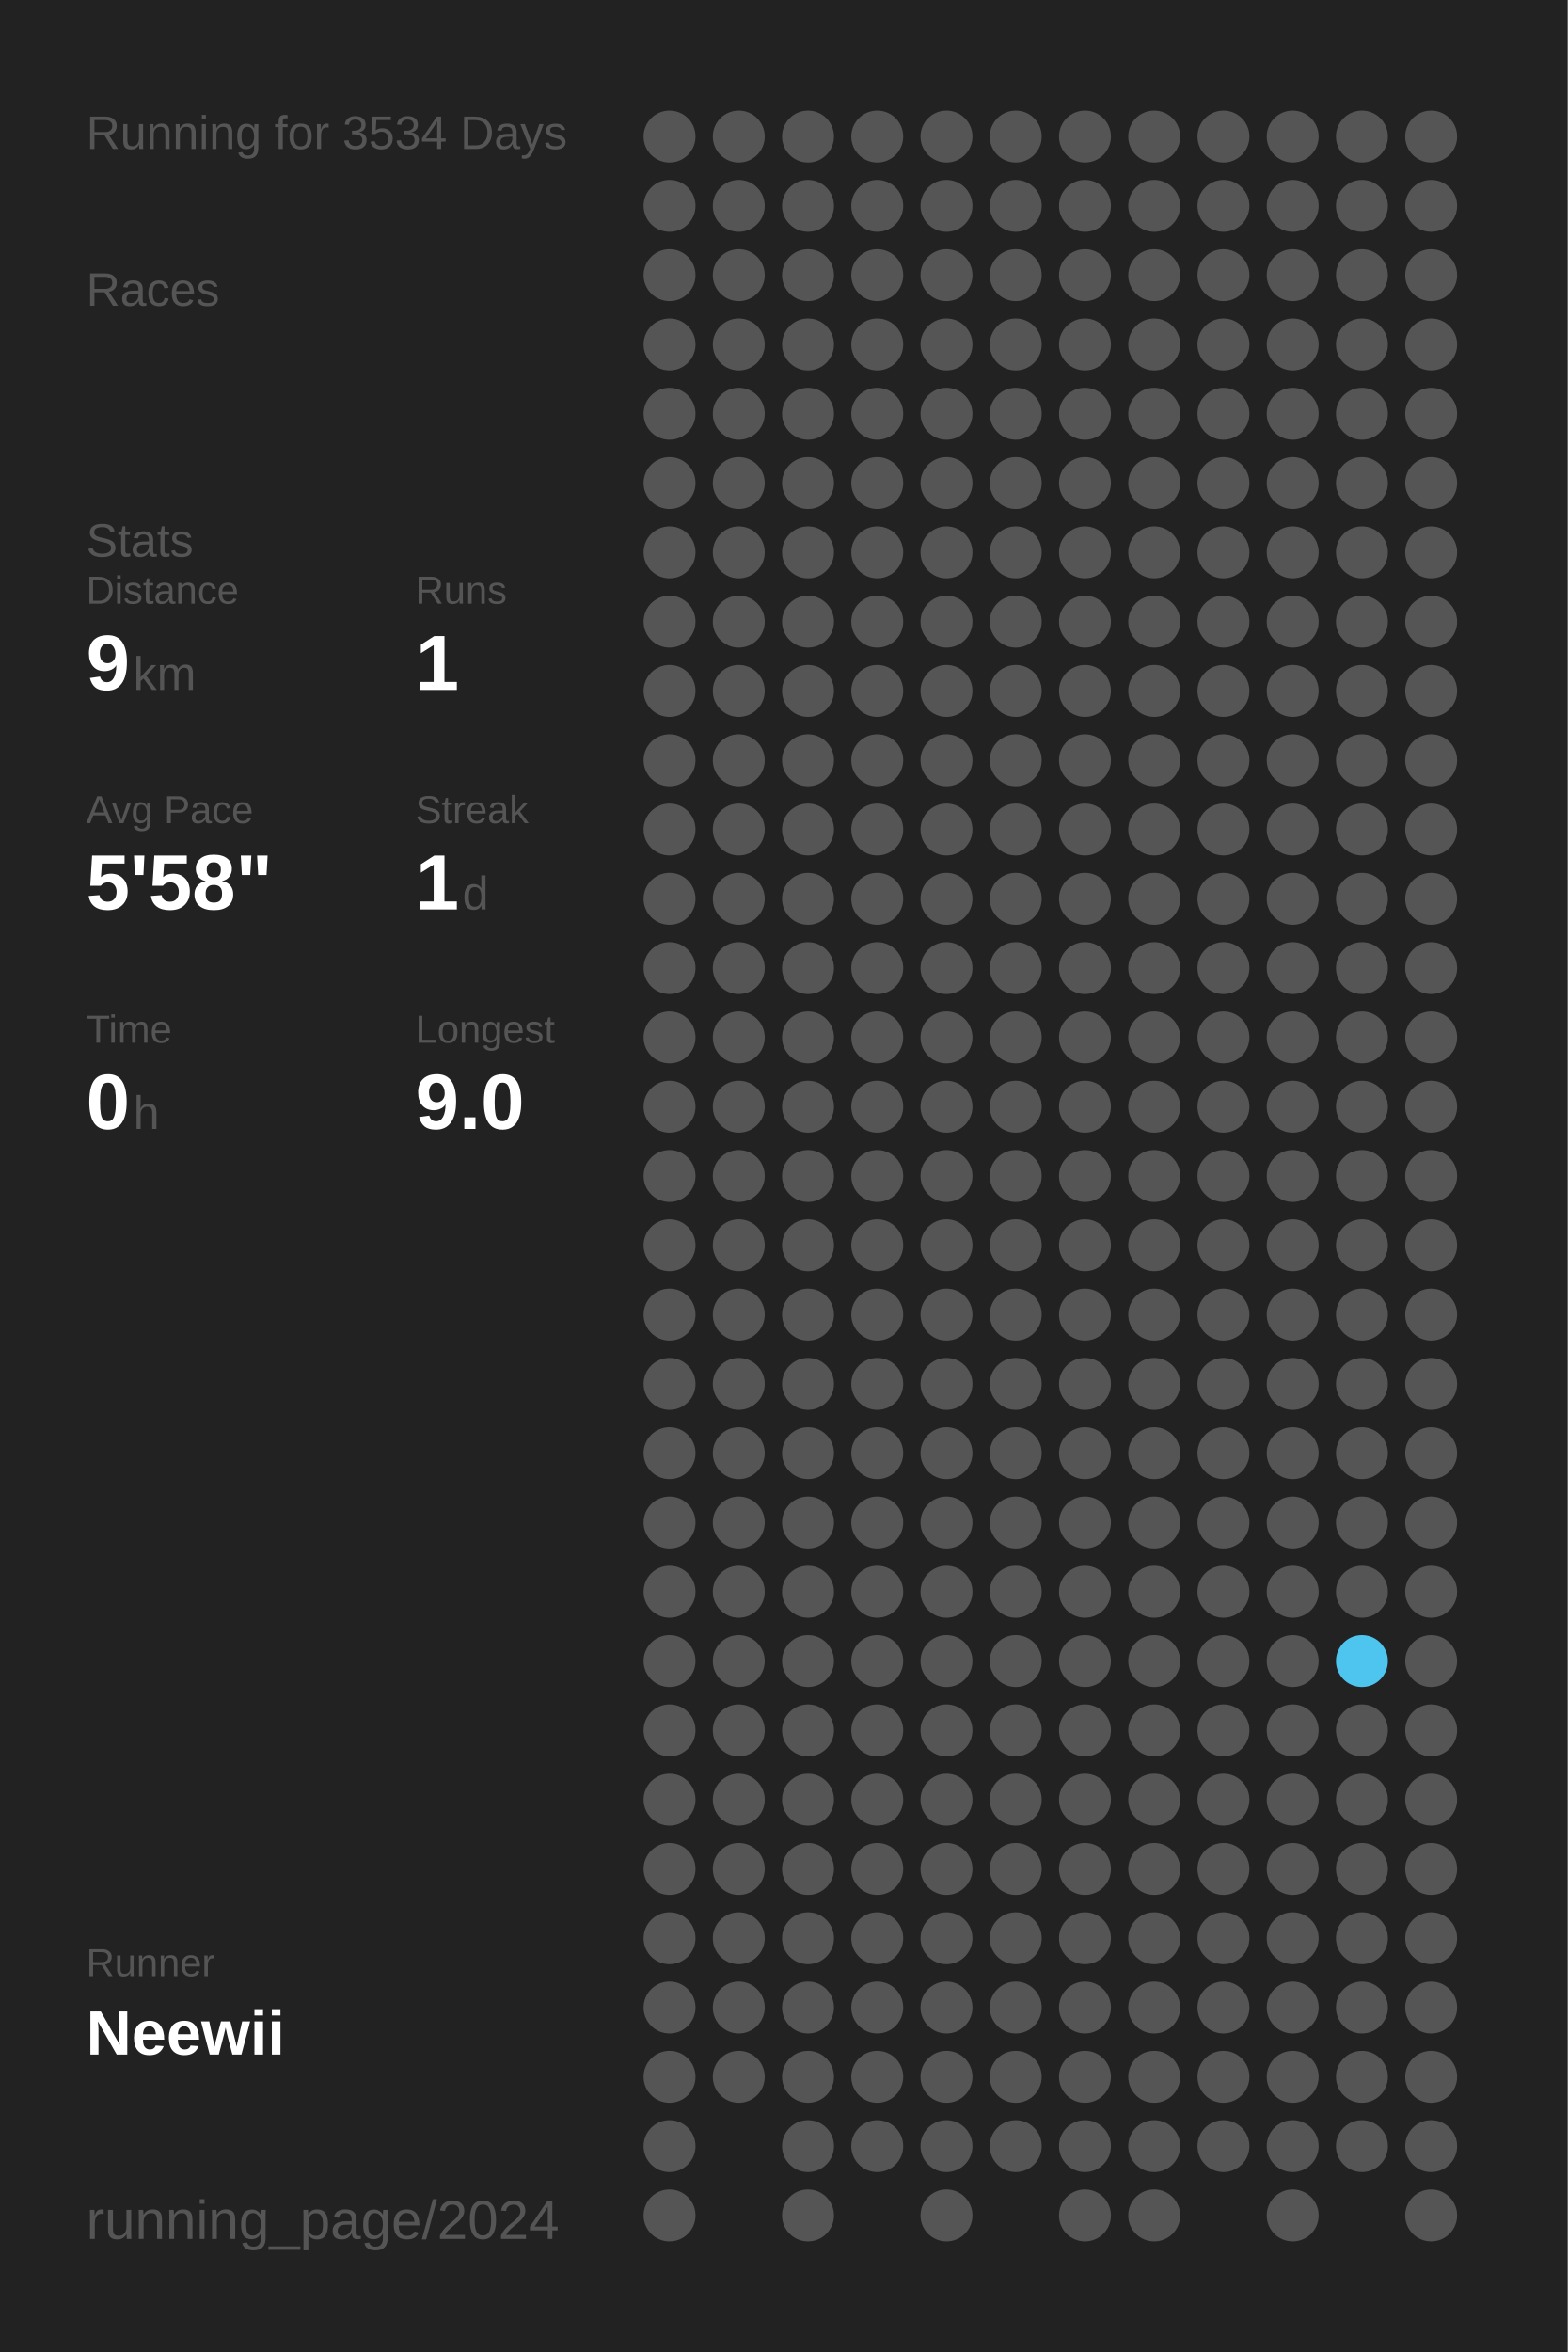
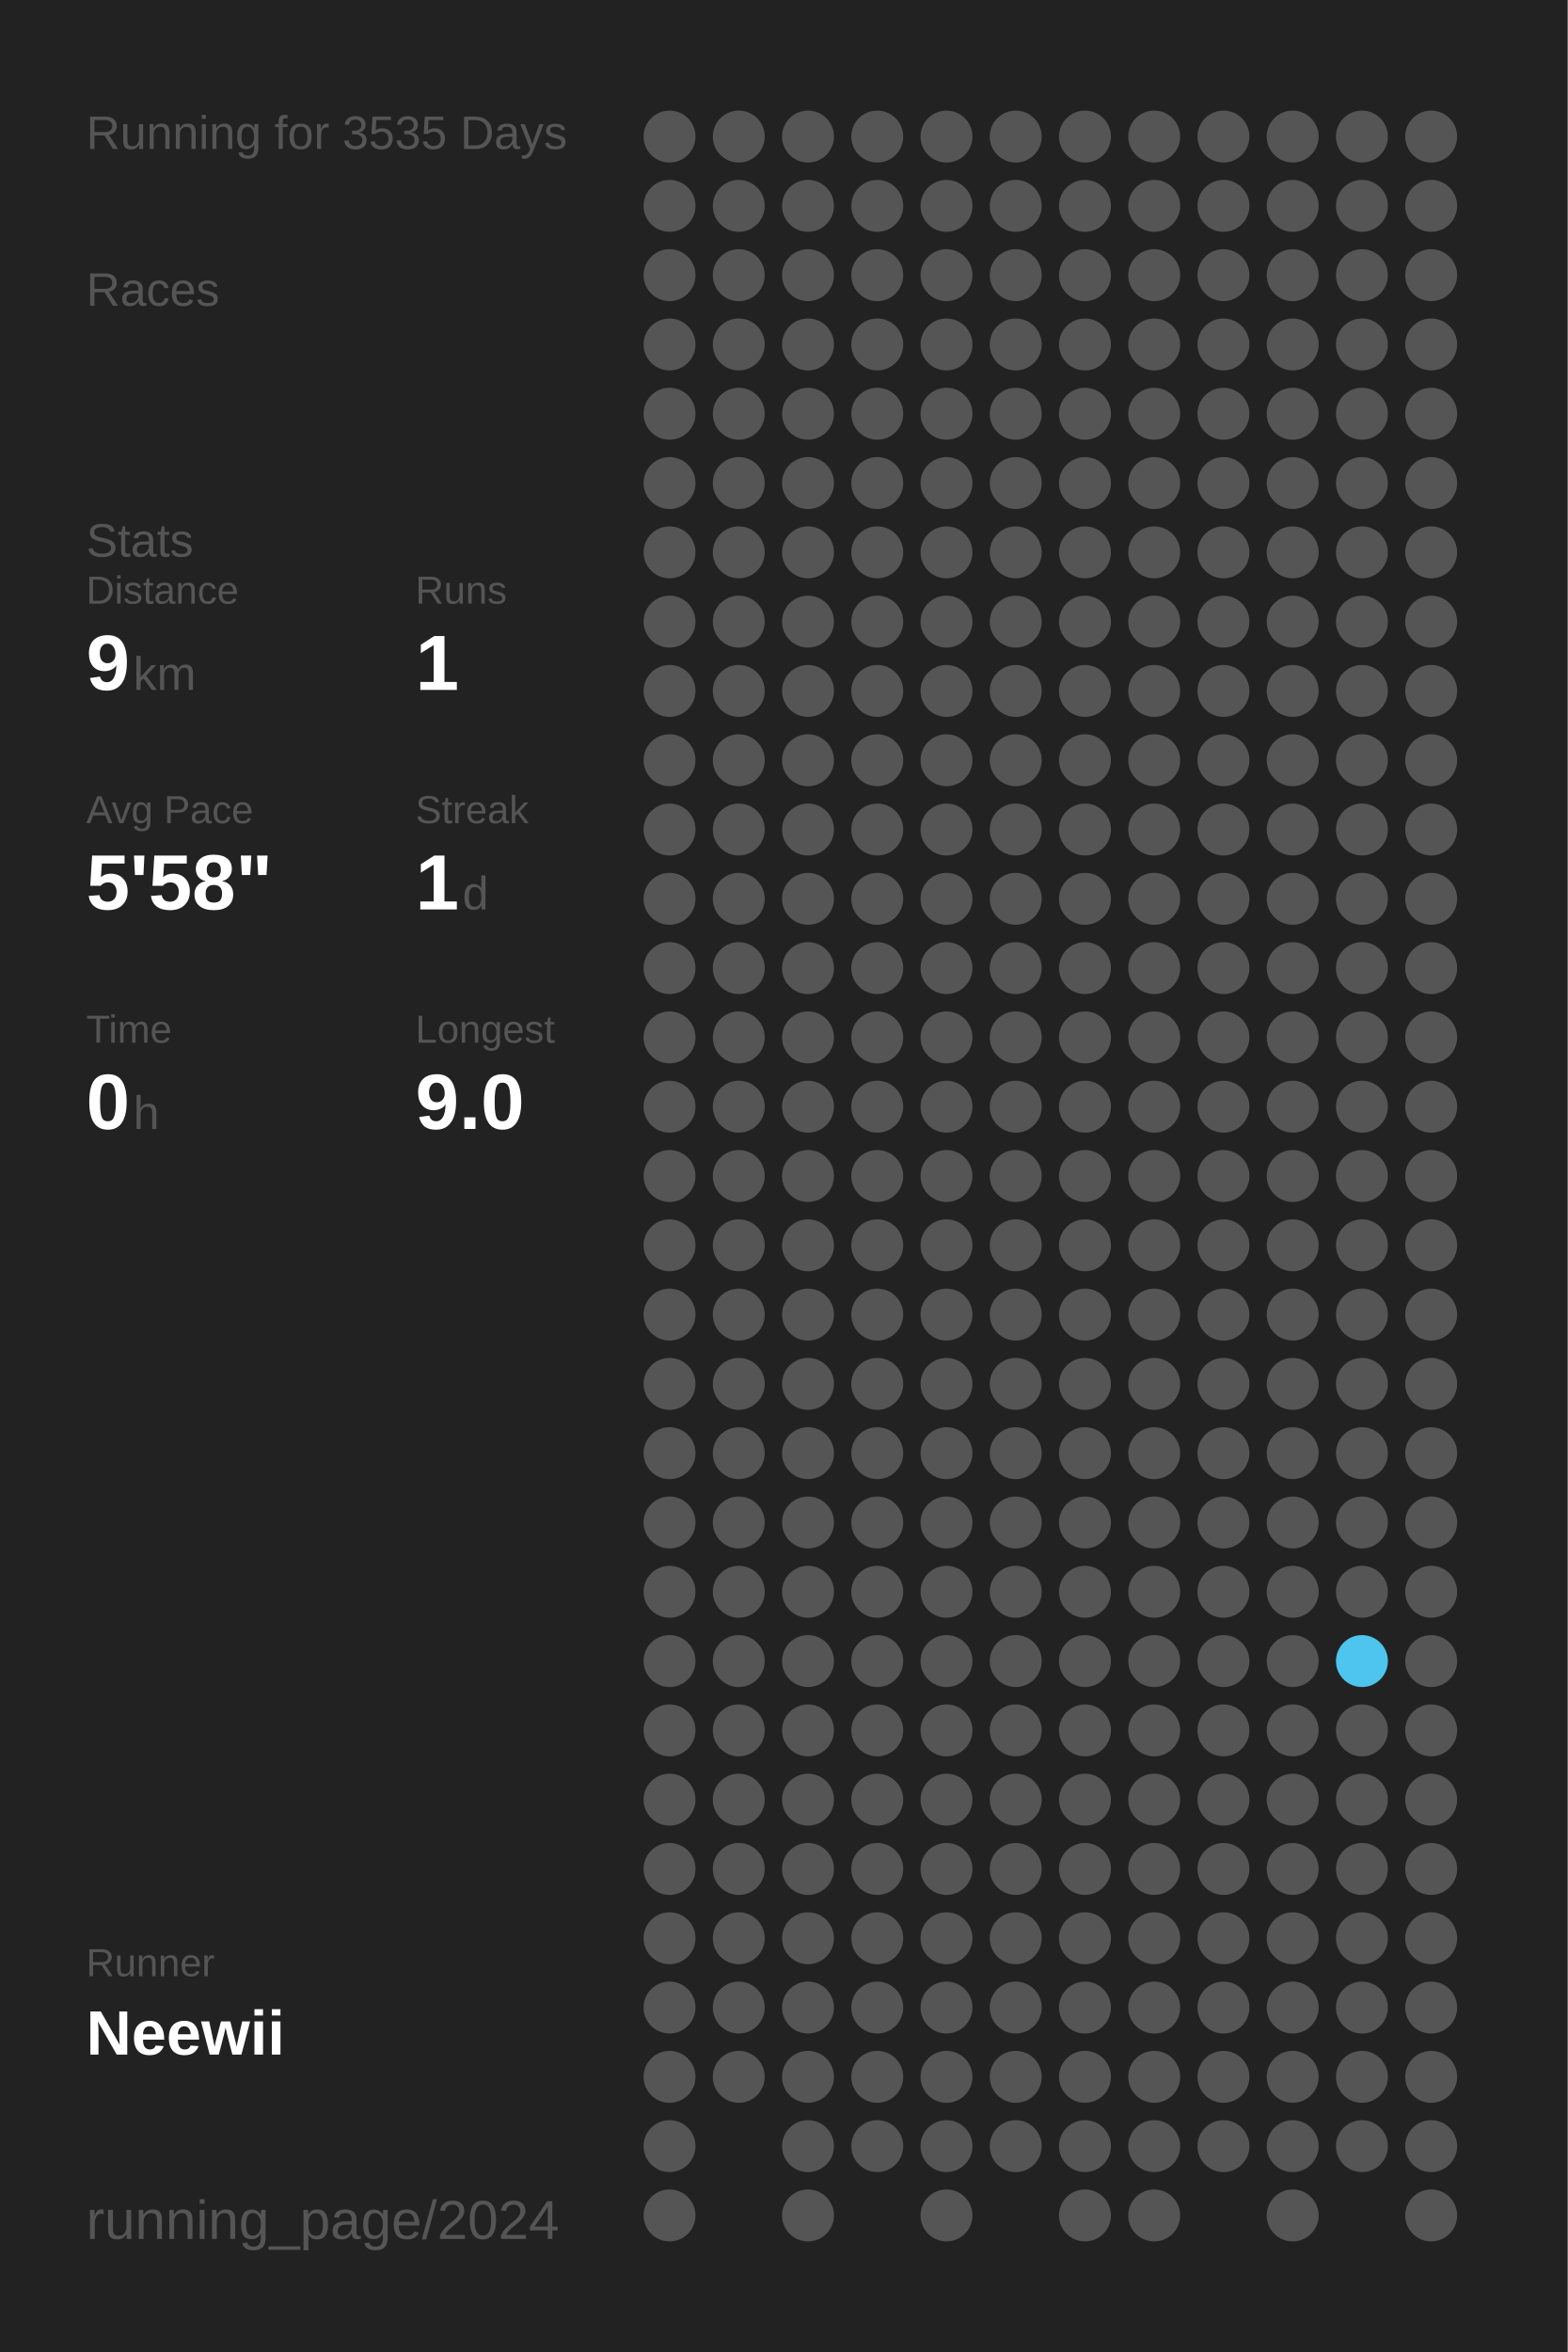
<svg xmlns="http://www.w3.org/2000/svg" baseProfile="full" height="300mm" version="1.1" viewBox="0,0,200,300" width="200mm">
  <defs />
  <rect fill="#222222" height="300" width="200" x="0" y="0" />
-   <text fill="#555555" style="font-size:6px; font-family:Arial;" x="11" y="19">Running for 3534 Days</text>
+   <text fill="#555555" style="font-size:6px; font-family:Arial;" x="11" y="19">Running for 3535 Days</text>
  <text fill="#555555" style="font-size:6px; font-family:Arial;" x="11" y="39">Races</text>
  <text fill="#555555" style="font-size:6px; font-family:Arial;" x="11" y="71">Stats</text>
  <text fill="#555555" style="font-size:5px; font-family:Arial;" x="11" y="77">Distance</text>
  <text fill="#FFFFFF" style="font-size:10px; font-family:Arial; font-weight:bold;" x="11" y="88">9</text>
  <text fill="#555555" style="font-size:6px; font-family:Arial;" x="17" y="88">km</text>
  <text fill="#555555" style="font-size:5px; font-family:Arial;" x="53" y="77">Runs</text>
  <text fill="#FFFFFF" style="font-size:10px; font-family:Arial; font-weight:bold;" x="53" y="88">1</text>
  <text fill="#555555" style="font-size:5px; font-family:Arial;" x="11" y="105">Avg Pace</text>
  <text fill="#FFFFFF" style="font-size:10px; font-family:Arial; font-weight:bold;" x="11" y="116">5'58"</text>
  <text fill="#555555" style="font-size:5px; font-family:Arial;" x="53" y="105">Streak</text>
  <text fill="#FFFFFF" style="font-size:10px; font-family:Arial; font-weight:bold;" x="53" y="116">1</text>
  <text fill="#555555" style="font-size:6px; font-family:Arial;" x="59" y="116">d</text>
  <text fill="#555555" style="font-size:5px; font-family:Arial;" x="11" y="133">Time</text>
  <text fill="#FFFFFF" style="font-size:10px; font-family:Arial; font-weight:bold;" x="11" y="144">0</text>
  <text fill="#555555" style="font-size:6px; font-family:Arial;" x="17" y="144">h</text>
  <text fill="#555555" style="font-size:5px; font-family:Arial;" x="53" y="133">Longest</text>
  <text fill="#FFFFFF" style="font-size:10px; font-family:Arial; font-weight:bold;" x="53" y="144">9.0</text>
  <text fill="#555555" style="font-size:5px; font-family:Arial;" x="11" y="252.065">Runner</text>
  <text fill="#FFFFFF" style="font-size:8px; font-family:Arial; font-weight:bold;" x="11" y="262.065">Neewii</text>
  <text fill="#555555" style="font-size:7px; font-family:Arial;" x="11" y="285.581">running_page/2024</text>
  <circle cx="85.417" cy="17.419" fill="#555555" r="3.312" />
  <circle cx="85.417" cy="26.258" fill="#555555" r="3.312" />
  <circle cx="85.417" cy="35.097" fill="#555555" r="3.312" />
  <circle cx="85.417" cy="43.935" fill="#555555" r="3.312" />
  <circle cx="85.417" cy="52.774" fill="#555555" r="3.312" />
  <circle cx="85.417" cy="61.613" fill="#555555" r="3.312" />
  <circle cx="85.417" cy="70.452" fill="#555555" r="3.312" />
  <circle cx="85.417" cy="79.29" fill="#555555" r="3.312" />
  <circle cx="85.417" cy="88.129" fill="#555555" r="3.312" />
  <circle cx="85.417" cy="96.968" fill="#555555" r="3.312" />
  <circle cx="85.417" cy="105.806" fill="#555555" r="3.312" />
  <circle cx="85.417" cy="114.645" fill="#555555" r="3.312" />
  <circle cx="85.417" cy="123.484" fill="#555555" r="3.312" />
  <circle cx="85.417" cy="132.323" fill="#555555" r="3.312" />
  <circle cx="85.417" cy="141.161" fill="#555555" r="3.312" />
  <circle cx="85.417" cy="150" fill="#555555" r="3.312" />
  <circle cx="85.417" cy="158.839" fill="#555555" r="3.312" />
  <circle cx="85.417" cy="167.677" fill="#555555" r="3.312" />
  <circle cx="85.417" cy="176.516" fill="#555555" r="3.312" />
  <circle cx="85.417" cy="185.355" fill="#555555" r="3.312" />
  <circle cx="85.417" cy="194.194" fill="#555555" r="3.312" />
  <circle cx="85.417" cy="203.032" fill="#555555" r="3.312" />
  <circle cx="85.417" cy="211.871" fill="#555555" r="3.312" />
  <circle cx="85.417" cy="220.71" fill="#555555" r="3.312" />
  <circle cx="85.417" cy="229.548" fill="#555555" r="3.312" />
  <circle cx="85.417" cy="238.387" fill="#555555" r="3.312" />
  <circle cx="85.417" cy="247.226" fill="#555555" r="3.312" />
  <circle cx="85.417" cy="256.065" fill="#555555" r="3.312" />
  <circle cx="85.417" cy="264.903" fill="#555555" r="3.312" />
  <circle cx="85.417" cy="273.742" fill="#555555" r="3.312" />
  <circle cx="85.417" cy="282.581" fill="#555555" r="3.312" />
  <circle cx="94.25" cy="17.419" fill="#555555" r="3.312" />
  <circle cx="94.25" cy="26.258" fill="#555555" r="3.312" />
  <circle cx="94.25" cy="35.097" fill="#555555" r="3.312" />
  <circle cx="94.25" cy="43.935" fill="#555555" r="3.312" />
  <circle cx="94.25" cy="52.774" fill="#555555" r="3.312" />
  <circle cx="94.25" cy="61.613" fill="#555555" r="3.312" />
  <circle cx="94.25" cy="70.452" fill="#555555" r="3.312" />
  <circle cx="94.25" cy="79.29" fill="#555555" r="3.312" />
  <circle cx="94.25" cy="88.129" fill="#555555" r="3.312" />
  <circle cx="94.25" cy="96.968" fill="#555555" r="3.312" />
  <circle cx="94.25" cy="105.806" fill="#555555" r="3.312" />
  <circle cx="94.25" cy="114.645" fill="#555555" r="3.312" />
  <circle cx="94.25" cy="123.484" fill="#555555" r="3.312" />
  <circle cx="94.25" cy="132.323" fill="#555555" r="3.312" />
  <circle cx="94.25" cy="141.161" fill="#555555" r="3.312" />
  <circle cx="94.25" cy="150" fill="#555555" r="3.312" />
  <circle cx="94.25" cy="158.839" fill="#555555" r="3.312" />
  <circle cx="94.25" cy="167.677" fill="#555555" r="3.312" />
  <circle cx="94.25" cy="176.516" fill="#555555" r="3.312" />
  <circle cx="94.25" cy="185.355" fill="#555555" r="3.312" />
  <circle cx="94.25" cy="194.194" fill="#555555" r="3.312" />
  <circle cx="94.25" cy="203.032" fill="#555555" r="3.312" />
  <circle cx="94.25" cy="211.871" fill="#555555" r="3.312" />
  <circle cx="94.25" cy="220.71" fill="#555555" r="3.312" />
  <circle cx="94.25" cy="229.548" fill="#555555" r="3.312" />
  <circle cx="94.25" cy="238.387" fill="#555555" r="3.312" />
  <circle cx="94.25" cy="247.226" fill="#555555" r="3.312" />
  <circle cx="94.25" cy="256.065" fill="#555555" r="3.312" />
  <circle cx="94.25" cy="264.903" fill="#555555" r="3.312" />
  <circle cx="103.083" cy="17.419" fill="#555555" r="3.312" />
  <circle cx="103.083" cy="26.258" fill="#555555" r="3.312" />
  <circle cx="103.083" cy="35.097" fill="#555555" r="3.312" />
  <circle cx="103.083" cy="43.935" fill="#555555" r="3.312" />
  <circle cx="103.083" cy="52.774" fill="#555555" r="3.312" />
  <circle cx="103.083" cy="61.613" fill="#555555" r="3.312" />
  <circle cx="103.083" cy="70.452" fill="#555555" r="3.312" />
  <circle cx="103.083" cy="79.29" fill="#555555" r="3.312" />
  <circle cx="103.083" cy="88.129" fill="#555555" r="3.312" />
  <circle cx="103.083" cy="96.968" fill="#555555" r="3.312" />
  <circle cx="103.083" cy="105.806" fill="#555555" r="3.312" />
  <circle cx="103.083" cy="114.645" fill="#555555" r="3.312" />
  <circle cx="103.083" cy="123.484" fill="#555555" r="3.312" />
  <circle cx="103.083" cy="132.323" fill="#555555" r="3.312" />
  <circle cx="103.083" cy="141.161" fill="#555555" r="3.312" />
  <circle cx="103.083" cy="150" fill="#555555" r="3.312" />
  <circle cx="103.083" cy="158.839" fill="#555555" r="3.312" />
  <circle cx="103.083" cy="167.677" fill="#555555" r="3.312" />
  <circle cx="103.083" cy="176.516" fill="#555555" r="3.312" />
  <circle cx="103.083" cy="185.355" fill="#555555" r="3.312" />
  <circle cx="103.083" cy="194.194" fill="#555555" r="3.312" />
  <circle cx="103.083" cy="203.032" fill="#555555" r="3.312" />
  <circle cx="103.083" cy="211.871" fill="#555555" r="3.312" />
  <circle cx="103.083" cy="220.71" fill="#555555" r="3.312" />
  <circle cx="103.083" cy="229.548" fill="#555555" r="3.312" />
  <circle cx="103.083" cy="238.387" fill="#555555" r="3.312" />
  <circle cx="103.083" cy="247.226" fill="#555555" r="3.312" />
  <circle cx="103.083" cy="256.065" fill="#555555" r="3.312" />
  <circle cx="103.083" cy="264.903" fill="#555555" r="3.312" />
  <circle cx="103.083" cy="273.742" fill="#555555" r="3.312" />
  <circle cx="103.083" cy="282.581" fill="#555555" r="3.312" />
  <circle cx="111.917" cy="17.419" fill="#555555" r="3.312" />
  <circle cx="111.917" cy="26.258" fill="#555555" r="3.312" />
  <circle cx="111.917" cy="35.097" fill="#555555" r="3.312" />
  <circle cx="111.917" cy="43.935" fill="#555555" r="3.312" />
  <circle cx="111.917" cy="52.774" fill="#555555" r="3.312" />
  <circle cx="111.917" cy="61.613" fill="#555555" r="3.312" />
  <circle cx="111.917" cy="70.452" fill="#555555" r="3.312" />
  <circle cx="111.917" cy="79.29" fill="#555555" r="3.312" />
  <circle cx="111.917" cy="88.129" fill="#555555" r="3.312" />
  <circle cx="111.917" cy="96.968" fill="#555555" r="3.312" />
  <circle cx="111.917" cy="105.806" fill="#555555" r="3.312" />
  <circle cx="111.917" cy="114.645" fill="#555555" r="3.312" />
  <circle cx="111.917" cy="123.484" fill="#555555" r="3.312" />
  <circle cx="111.917" cy="132.323" fill="#555555" r="3.312" />
  <circle cx="111.917" cy="141.161" fill="#555555" r="3.312" />
  <circle cx="111.917" cy="150" fill="#555555" r="3.312" />
  <circle cx="111.917" cy="158.839" fill="#555555" r="3.312" />
  <circle cx="111.917" cy="167.677" fill="#555555" r="3.312" />
  <circle cx="111.917" cy="176.516" fill="#555555" r="3.312" />
  <circle cx="111.917" cy="185.355" fill="#555555" r="3.312" />
  <circle cx="111.917" cy="194.194" fill="#555555" r="3.312" />
  <circle cx="111.917" cy="203.032" fill="#555555" r="3.312" />
  <circle cx="111.917" cy="211.871" fill="#555555" r="3.312" />
  <circle cx="111.917" cy="220.71" fill="#555555" r="3.312" />
  <circle cx="111.917" cy="229.548" fill="#555555" r="3.312" />
  <circle cx="111.917" cy="238.387" fill="#555555" r="3.312" />
  <circle cx="111.917" cy="247.226" fill="#555555" r="3.312" />
  <circle cx="111.917" cy="256.065" fill="#555555" r="3.312" />
  <circle cx="111.917" cy="264.903" fill="#555555" r="3.312" />
  <circle cx="111.917" cy="273.742" fill="#555555" r="3.312" />
  <circle cx="120.75" cy="17.419" fill="#555555" r="3.312" />
  <circle cx="120.75" cy="26.258" fill="#555555" r="3.312" />
  <circle cx="120.75" cy="35.097" fill="#555555" r="3.312" />
  <circle cx="120.75" cy="43.935" fill="#555555" r="3.312" />
  <circle cx="120.75" cy="52.774" fill="#555555" r="3.312" />
  <circle cx="120.75" cy="61.613" fill="#555555" r="3.312" />
  <circle cx="120.75" cy="70.452" fill="#555555" r="3.312" />
  <circle cx="120.75" cy="79.29" fill="#555555" r="3.312" />
  <circle cx="120.75" cy="88.129" fill="#555555" r="3.312" />
  <circle cx="120.75" cy="96.968" fill="#555555" r="3.312" />
  <circle cx="120.75" cy="105.806" fill="#555555" r="3.312" />
  <circle cx="120.75" cy="114.645" fill="#555555" r="3.312" />
  <circle cx="120.75" cy="123.484" fill="#555555" r="3.312" />
  <circle cx="120.75" cy="132.323" fill="#555555" r="3.312" />
  <circle cx="120.75" cy="141.161" fill="#555555" r="3.312" />
  <circle cx="120.75" cy="150" fill="#555555" r="3.312" />
  <circle cx="120.75" cy="158.839" fill="#555555" r="3.312" />
  <circle cx="120.75" cy="167.677" fill="#555555" r="3.312" />
  <circle cx="120.75" cy="176.516" fill="#555555" r="3.312" />
  <circle cx="120.75" cy="185.355" fill="#555555" r="3.312" />
  <circle cx="120.75" cy="194.194" fill="#555555" r="3.312" />
  <circle cx="120.75" cy="203.032" fill="#555555" r="3.312" />
  <circle cx="120.75" cy="211.871" fill="#555555" r="3.312" />
  <circle cx="120.75" cy="220.71" fill="#555555" r="3.312" />
  <circle cx="120.75" cy="229.548" fill="#555555" r="3.312" />
  <circle cx="120.75" cy="238.387" fill="#555555" r="3.312" />
  <circle cx="120.75" cy="247.226" fill="#555555" r="3.312" />
  <circle cx="120.75" cy="256.065" fill="#555555" r="3.312" />
  <circle cx="120.75" cy="264.903" fill="#555555" r="3.312" />
  <circle cx="120.75" cy="273.742" fill="#555555" r="3.312" />
  <circle cx="120.75" cy="282.581" fill="#555555" r="3.312" />
  <circle cx="129.583" cy="17.419" fill="#555555" r="3.312" />
  <circle cx="129.583" cy="26.258" fill="#555555" r="3.312" />
  <circle cx="129.583" cy="35.097" fill="#555555" r="3.312" />
  <circle cx="129.583" cy="43.935" fill="#555555" r="3.312" />
  <circle cx="129.583" cy="52.774" fill="#555555" r="3.312" />
  <circle cx="129.583" cy="61.613" fill="#555555" r="3.312" />
  <circle cx="129.583" cy="70.452" fill="#555555" r="3.312" />
  <circle cx="129.583" cy="79.29" fill="#555555" r="3.312" />
  <circle cx="129.583" cy="88.129" fill="#555555" r="3.312" />
  <circle cx="129.583" cy="96.968" fill="#555555" r="3.312" />
  <circle cx="129.583" cy="105.806" fill="#555555" r="3.312" />
  <circle cx="129.583" cy="114.645" fill="#555555" r="3.312" />
  <circle cx="129.583" cy="123.484" fill="#555555" r="3.312" />
  <circle cx="129.583" cy="132.323" fill="#555555" r="3.312" />
  <circle cx="129.583" cy="141.161" fill="#555555" r="3.312" />
  <circle cx="129.583" cy="150" fill="#555555" r="3.312" />
  <circle cx="129.583" cy="158.839" fill="#555555" r="3.312" />
  <circle cx="129.583" cy="167.677" fill="#555555" r="3.312" />
  <circle cx="129.583" cy="176.516" fill="#555555" r="3.312" />
  <circle cx="129.583" cy="185.355" fill="#555555" r="3.312" />
  <circle cx="129.583" cy="194.194" fill="#555555" r="3.312" />
  <circle cx="129.583" cy="203.032" fill="#555555" r="3.312" />
  <circle cx="129.583" cy="211.871" fill="#555555" r="3.312" />
  <circle cx="129.583" cy="220.71" fill="#555555" r="3.312" />
  <circle cx="129.583" cy="229.548" fill="#555555" r="3.312" />
  <circle cx="129.583" cy="238.387" fill="#555555" r="3.312" />
  <circle cx="129.583" cy="247.226" fill="#555555" r="3.312" />
  <circle cx="129.583" cy="256.065" fill="#555555" r="3.312" />
  <circle cx="129.583" cy="264.903" fill="#555555" r="3.312" />
  <circle cx="129.583" cy="273.742" fill="#555555" r="3.312" />
  <circle cx="138.417" cy="17.419" fill="#555555" r="3.312" />
  <circle cx="138.417" cy="26.258" fill="#555555" r="3.312" />
  <circle cx="138.417" cy="35.097" fill="#555555" r="3.312" />
  <circle cx="138.417" cy="43.935" fill="#555555" r="3.312" />
  <circle cx="138.417" cy="52.774" fill="#555555" r="3.312" />
  <circle cx="138.417" cy="61.613" fill="#555555" r="3.312" />
  <circle cx="138.417" cy="70.452" fill="#555555" r="3.312" />
  <circle cx="138.417" cy="79.29" fill="#555555" r="3.312" />
  <circle cx="138.417" cy="88.129" fill="#555555" r="3.312" />
  <circle cx="138.417" cy="96.968" fill="#555555" r="3.312" />
  <circle cx="138.417" cy="105.806" fill="#555555" r="3.312" />
  <circle cx="138.417" cy="114.645" fill="#555555" r="3.312" />
  <circle cx="138.417" cy="123.484" fill="#555555" r="3.312" />
  <circle cx="138.417" cy="132.323" fill="#555555" r="3.312" />
  <circle cx="138.417" cy="141.161" fill="#555555" r="3.312" />
  <circle cx="138.417" cy="150" fill="#555555" r="3.312" />
  <circle cx="138.417" cy="158.839" fill="#555555" r="3.312" />
  <circle cx="138.417" cy="167.677" fill="#555555" r="3.312" />
  <circle cx="138.417" cy="176.516" fill="#555555" r="3.312" />
  <circle cx="138.417" cy="185.355" fill="#555555" r="3.312" />
  <circle cx="138.417" cy="194.194" fill="#555555" r="3.312" />
  <circle cx="138.417" cy="203.032" fill="#555555" r="3.312" />
  <circle cx="138.417" cy="211.871" fill="#555555" r="3.312" />
  <circle cx="138.417" cy="220.71" fill="#555555" r="3.312" />
  <circle cx="138.417" cy="229.548" fill="#555555" r="3.312" />
  <circle cx="138.417" cy="238.387" fill="#555555" r="3.312" />
  <circle cx="138.417" cy="247.226" fill="#555555" r="3.312" />
  <circle cx="138.417" cy="256.065" fill="#555555" r="3.312" />
  <circle cx="138.417" cy="264.903" fill="#555555" r="3.312" />
  <circle cx="138.417" cy="273.742" fill="#555555" r="3.312" />
  <circle cx="138.417" cy="282.581" fill="#555555" r="3.312" />
  <circle cx="147.25" cy="17.419" fill="#555555" r="3.312" />
  <circle cx="147.25" cy="26.258" fill="#555555" r="3.312" />
  <circle cx="147.25" cy="35.097" fill="#555555" r="3.312" />
  <circle cx="147.25" cy="43.935" fill="#555555" r="3.312" />
  <circle cx="147.25" cy="52.774" fill="#555555" r="3.312" />
  <circle cx="147.25" cy="61.613" fill="#555555" r="3.312" />
  <circle cx="147.25" cy="70.452" fill="#555555" r="3.312" />
  <circle cx="147.25" cy="79.29" fill="#555555" r="3.312" />
  <circle cx="147.25" cy="88.129" fill="#555555" r="3.312" />
  <circle cx="147.25" cy="96.968" fill="#555555" r="3.312" />
  <circle cx="147.25" cy="105.806" fill="#555555" r="3.312" />
  <circle cx="147.25" cy="114.645" fill="#555555" r="3.312" />
  <circle cx="147.25" cy="123.484" fill="#555555" r="3.312" />
  <circle cx="147.25" cy="132.323" fill="#555555" r="3.312" />
  <circle cx="147.25" cy="141.161" fill="#555555" r="3.312" />
  <circle cx="147.25" cy="150" fill="#555555" r="3.312" />
  <circle cx="147.25" cy="158.839" fill="#555555" r="3.312" />
  <circle cx="147.25" cy="167.677" fill="#555555" r="3.312" />
  <circle cx="147.25" cy="176.516" fill="#555555" r="3.312" />
  <circle cx="147.25" cy="185.355" fill="#555555" r="3.312" />
  <circle cx="147.25" cy="194.194" fill="#555555" r="3.312" />
  <circle cx="147.25" cy="203.032" fill="#555555" r="3.312" />
  <circle cx="147.25" cy="211.871" fill="#555555" r="3.312" />
  <circle cx="147.25" cy="220.71" fill="#555555" r="3.312" />
  <circle cx="147.25" cy="229.548" fill="#555555" r="3.312" />
  <circle cx="147.25" cy="238.387" fill="#555555" r="3.312" />
  <circle cx="147.25" cy="247.226" fill="#555555" r="3.312" />
  <circle cx="147.25" cy="256.065" fill="#555555" r="3.312" />
  <circle cx="147.25" cy="264.903" fill="#555555" r="3.312" />
  <circle cx="147.25" cy="273.742" fill="#555555" r="3.312" />
  <circle cx="147.25" cy="282.581" fill="#555555" r="3.312" />
  <circle cx="156.083" cy="17.419" fill="#555555" r="3.312" />
  <circle cx="156.083" cy="26.258" fill="#555555" r="3.312" />
  <circle cx="156.083" cy="35.097" fill="#555555" r="3.312" />
  <circle cx="156.083" cy="43.935" fill="#555555" r="3.312" />
  <circle cx="156.083" cy="52.774" fill="#555555" r="3.312" />
  <circle cx="156.083" cy="61.613" fill="#555555" r="3.312" />
  <circle cx="156.083" cy="70.452" fill="#555555" r="3.312" />
  <circle cx="156.083" cy="79.29" fill="#555555" r="3.312" />
  <circle cx="156.083" cy="88.129" fill="#555555" r="3.312" />
  <circle cx="156.083" cy="96.968" fill="#555555" r="3.312" />
  <circle cx="156.083" cy="105.806" fill="#555555" r="3.312" />
  <circle cx="156.083" cy="114.645" fill="#555555" r="3.312" />
  <circle cx="156.083" cy="123.484" fill="#555555" r="3.312" />
  <circle cx="156.083" cy="132.323" fill="#555555" r="3.312" />
  <circle cx="156.083" cy="141.161" fill="#555555" r="3.312" />
  <circle cx="156.083" cy="150" fill="#555555" r="3.312" />
  <circle cx="156.083" cy="158.839" fill="#555555" r="3.312" />
  <circle cx="156.083" cy="167.677" fill="#555555" r="3.312" />
  <circle cx="156.083" cy="176.516" fill="#555555" r="3.312" />
  <circle cx="156.083" cy="185.355" fill="#555555" r="3.312" />
  <circle cx="156.083" cy="194.194" fill="#555555" r="3.312" />
  <circle cx="156.083" cy="203.032" fill="#555555" r="3.312" />
  <circle cx="156.083" cy="211.871" fill="#555555" r="3.312" />
  <circle cx="156.083" cy="220.71" fill="#555555" r="3.312" />
  <circle cx="156.083" cy="229.548" fill="#555555" r="3.312" />
  <circle cx="156.083" cy="238.387" fill="#555555" r="3.312" />
  <circle cx="156.083" cy="247.226" fill="#555555" r="3.312" />
  <circle cx="156.083" cy="256.065" fill="#555555" r="3.312" />
  <circle cx="156.083" cy="264.903" fill="#555555" r="3.312" />
  <circle cx="156.083" cy="273.742" fill="#555555" r="3.312" />
  <circle cx="164.917" cy="17.419" fill="#555555" r="3.312" />
  <circle cx="164.917" cy="26.258" fill="#555555" r="3.312" />
  <circle cx="164.917" cy="35.097" fill="#555555" r="3.312" />
  <circle cx="164.917" cy="43.935" fill="#555555" r="3.312" />
  <circle cx="164.917" cy="52.774" fill="#555555" r="3.312" />
  <circle cx="164.917" cy="61.613" fill="#555555" r="3.312" />
  <circle cx="164.917" cy="70.452" fill="#555555" r="3.312" />
  <circle cx="164.917" cy="79.29" fill="#555555" r="3.312" />
  <circle cx="164.917" cy="88.129" fill="#555555" r="3.312" />
  <circle cx="164.917" cy="96.968" fill="#555555" r="3.312" />
  <circle cx="164.917" cy="105.806" fill="#555555" r="3.312" />
  <circle cx="164.917" cy="114.645" fill="#555555" r="3.312" />
  <circle cx="164.917" cy="123.484" fill="#555555" r="3.312" />
  <circle cx="164.917" cy="132.323" fill="#555555" r="3.312" />
  <circle cx="164.917" cy="141.161" fill="#555555" r="3.312" />
  <circle cx="164.917" cy="150" fill="#555555" r="3.312" />
  <circle cx="164.917" cy="158.839" fill="#555555" r="3.312" />
  <circle cx="164.917" cy="167.677" fill="#555555" r="3.312" />
  <circle cx="164.917" cy="176.516" fill="#555555" r="3.312" />
  <circle cx="164.917" cy="185.355" fill="#555555" r="3.312" />
  <circle cx="164.917" cy="194.194" fill="#555555" r="3.312" />
  <circle cx="164.917" cy="203.032" fill="#555555" r="3.312" />
  <circle cx="164.917" cy="211.871" fill="#555555" r="3.312" />
  <circle cx="164.917" cy="220.71" fill="#555555" r="3.312" />
  <circle cx="164.917" cy="229.548" fill="#555555" r="3.312" />
  <circle cx="164.917" cy="238.387" fill="#555555" r="3.312" />
  <circle cx="164.917" cy="247.226" fill="#555555" r="3.312" />
  <circle cx="164.917" cy="256.065" fill="#555555" r="3.312" />
  <circle cx="164.917" cy="264.903" fill="#555555" r="3.312" />
  <circle cx="164.917" cy="273.742" fill="#555555" r="3.312" />
  <circle cx="164.917" cy="282.581" fill="#555555" r="3.312" />
  <circle cx="173.75" cy="17.419" fill="#555555" r="3.312" />
  <circle cx="173.75" cy="26.258" fill="#555555" r="3.312" />
  <circle cx="173.75" cy="35.097" fill="#555555" r="3.312" />
  <circle cx="173.75" cy="43.935" fill="#555555" r="3.312" />
  <circle cx="173.75" cy="52.774" fill="#555555" r="3.312" />
  <circle cx="173.75" cy="61.613" fill="#555555" r="3.312" />
  <circle cx="173.75" cy="70.452" fill="#555555" r="3.312" />
  <circle cx="173.75" cy="79.29" fill="#555555" r="3.312" />
  <circle cx="173.75" cy="88.129" fill="#555555" r="3.312" />
  <circle cx="173.75" cy="96.968" fill="#555555" r="3.312" />
  <circle cx="173.75" cy="105.806" fill="#555555" r="3.312" />
  <circle cx="173.75" cy="114.645" fill="#555555" r="3.312" />
  <circle cx="173.75" cy="123.484" fill="#555555" r="3.312" />
  <circle cx="173.75" cy="132.323" fill="#555555" r="3.312" />
  <circle cx="173.75" cy="141.161" fill="#555555" r="3.312" />
  <circle cx="173.75" cy="150" fill="#555555" r="3.312" />
  <circle cx="173.75" cy="158.839" fill="#555555" r="3.312" />
  <circle cx="173.75" cy="167.677" fill="#555555" r="3.312" />
  <circle cx="173.75" cy="176.516" fill="#555555" r="3.312" />
  <circle cx="173.75" cy="185.355" fill="#555555" r="3.312" />
  <circle cx="173.75" cy="194.194" fill="#555555" r="3.312" />
  <circle cx="173.75" cy="203.032" fill="#555555" r="3.312" />
  <circle cx="173.75" cy="211.871" fill="#4dc5ee" r="3.312" />
  <circle cx="173.75" cy="220.71" fill="#555555" r="3.312" />
  <circle cx="173.75" cy="229.548" fill="#555555" r="3.312" />
  <circle cx="173.75" cy="238.387" fill="#555555" r="3.312" />
  <circle cx="173.75" cy="247.226" fill="#555555" r="3.312" />
  <circle cx="173.75" cy="256.065" fill="#555555" r="3.312" />
  <circle cx="173.75" cy="264.903" fill="#555555" r="3.312" />
  <circle cx="173.75" cy="273.742" fill="#555555" r="3.312" />
  <circle cx="182.583" cy="17.419" fill="#555555" r="3.312" />
  <circle cx="182.583" cy="26.258" fill="#555555" r="3.312" />
  <circle cx="182.583" cy="35.097" fill="#555555" r="3.312" />
  <circle cx="182.583" cy="43.935" fill="#555555" r="3.312" />
  <circle cx="182.583" cy="52.774" fill="#555555" r="3.312" />
  <circle cx="182.583" cy="61.613" fill="#555555" r="3.312" />
  <circle cx="182.583" cy="70.452" fill="#555555" r="3.312" />
  <circle cx="182.583" cy="79.29" fill="#555555" r="3.312" />
  <circle cx="182.583" cy="88.129" fill="#555555" r="3.312" />
  <circle cx="182.583" cy="96.968" fill="#555555" r="3.312" />
  <circle cx="182.583" cy="105.806" fill="#555555" r="3.312" />
  <circle cx="182.583" cy="114.645" fill="#555555" r="3.312" />
  <circle cx="182.583" cy="123.484" fill="#555555" r="3.312" />
  <circle cx="182.583" cy="132.323" fill="#555555" r="3.312" />
  <circle cx="182.583" cy="141.161" fill="#555555" r="3.312" />
  <circle cx="182.583" cy="150" fill="#555555" r="3.312" />
  <circle cx="182.583" cy="158.839" fill="#555555" r="3.312" />
  <circle cx="182.583" cy="167.677" fill="#555555" r="3.312" />
  <circle cx="182.583" cy="176.516" fill="#555555" r="3.312" />
  <circle cx="182.583" cy="185.355" fill="#555555" r="3.312" />
  <circle cx="182.583" cy="194.194" fill="#555555" r="3.312" />
  <circle cx="182.583" cy="203.032" fill="#555555" r="3.312" />
  <circle cx="182.583" cy="211.871" fill="#555555" r="3.312" />
  <circle cx="182.583" cy="220.71" fill="#555555" r="3.312" />
  <circle cx="182.583" cy="229.548" fill="#555555" r="3.312" />
  <circle cx="182.583" cy="238.387" fill="#555555" r="3.312" />
  <circle cx="182.583" cy="247.226" fill="#555555" r="3.312" />
  <circle cx="182.583" cy="256.065" fill="#555555" r="3.312" />
  <circle cx="182.583" cy="264.903" fill="#555555" r="3.312" />
  <circle cx="182.583" cy="273.742" fill="#555555" r="3.312" />
  <circle cx="182.583" cy="282.581" fill="#555555" r="3.312" />
</svg>
